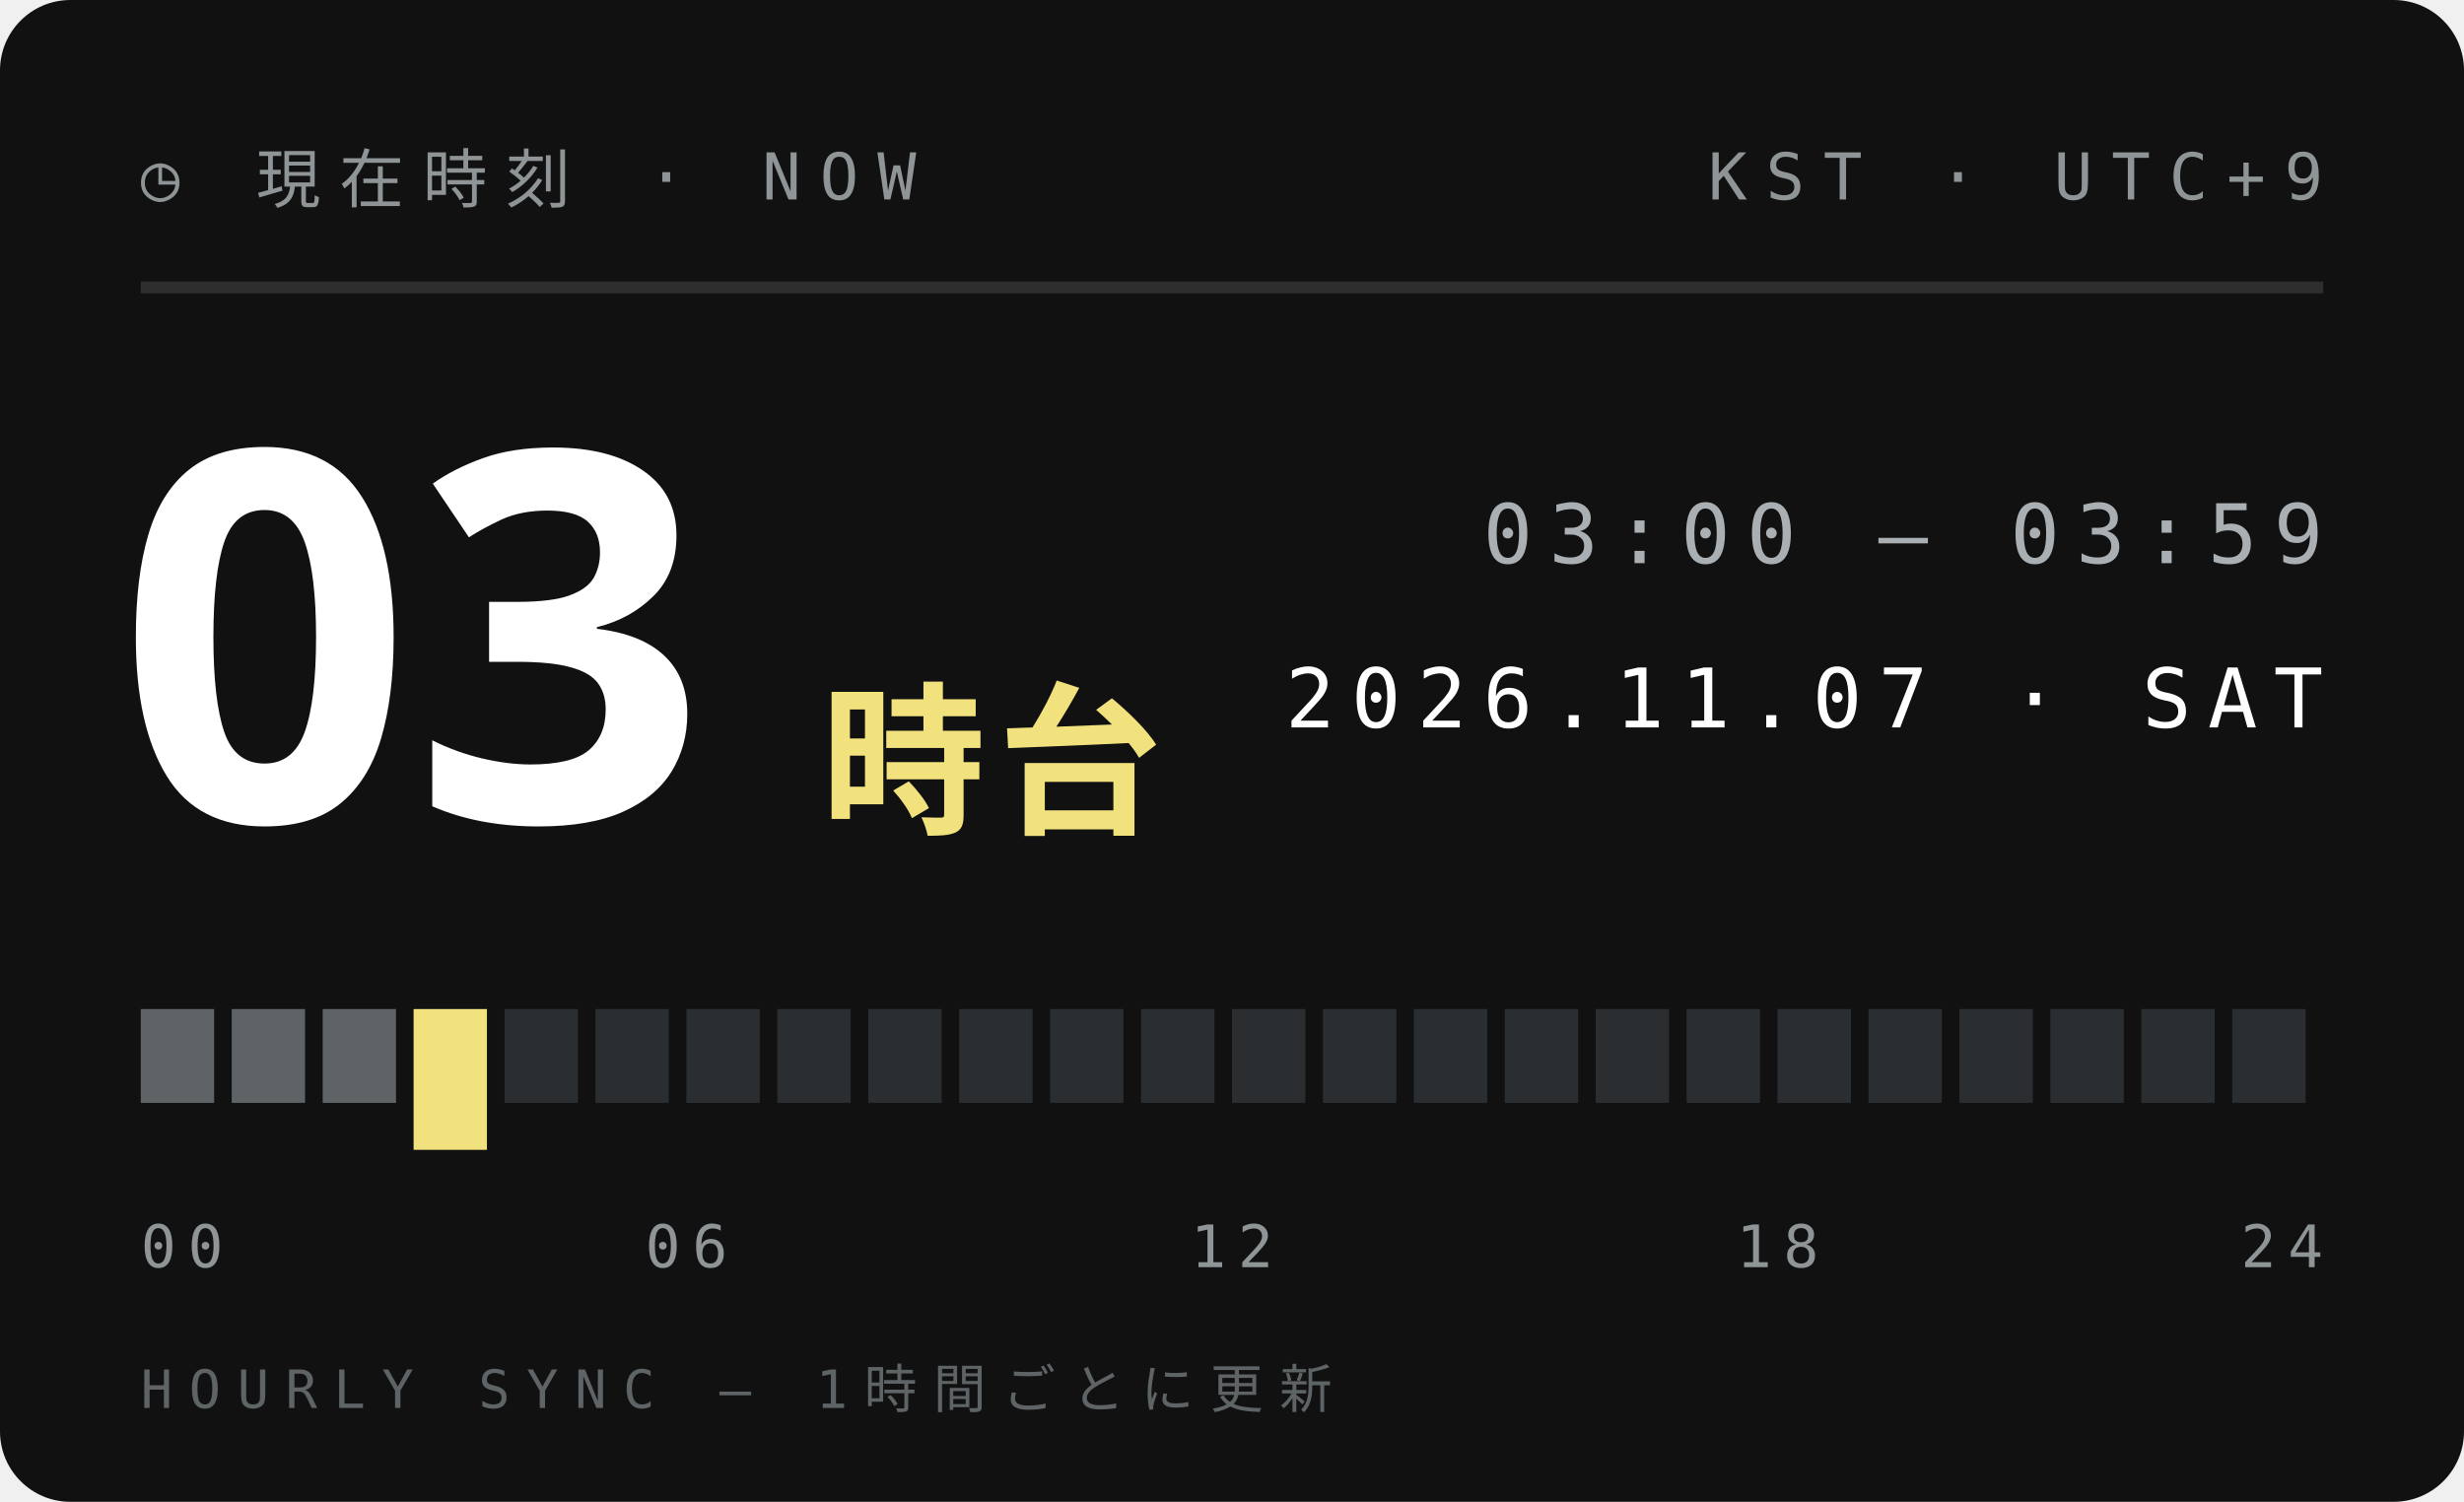
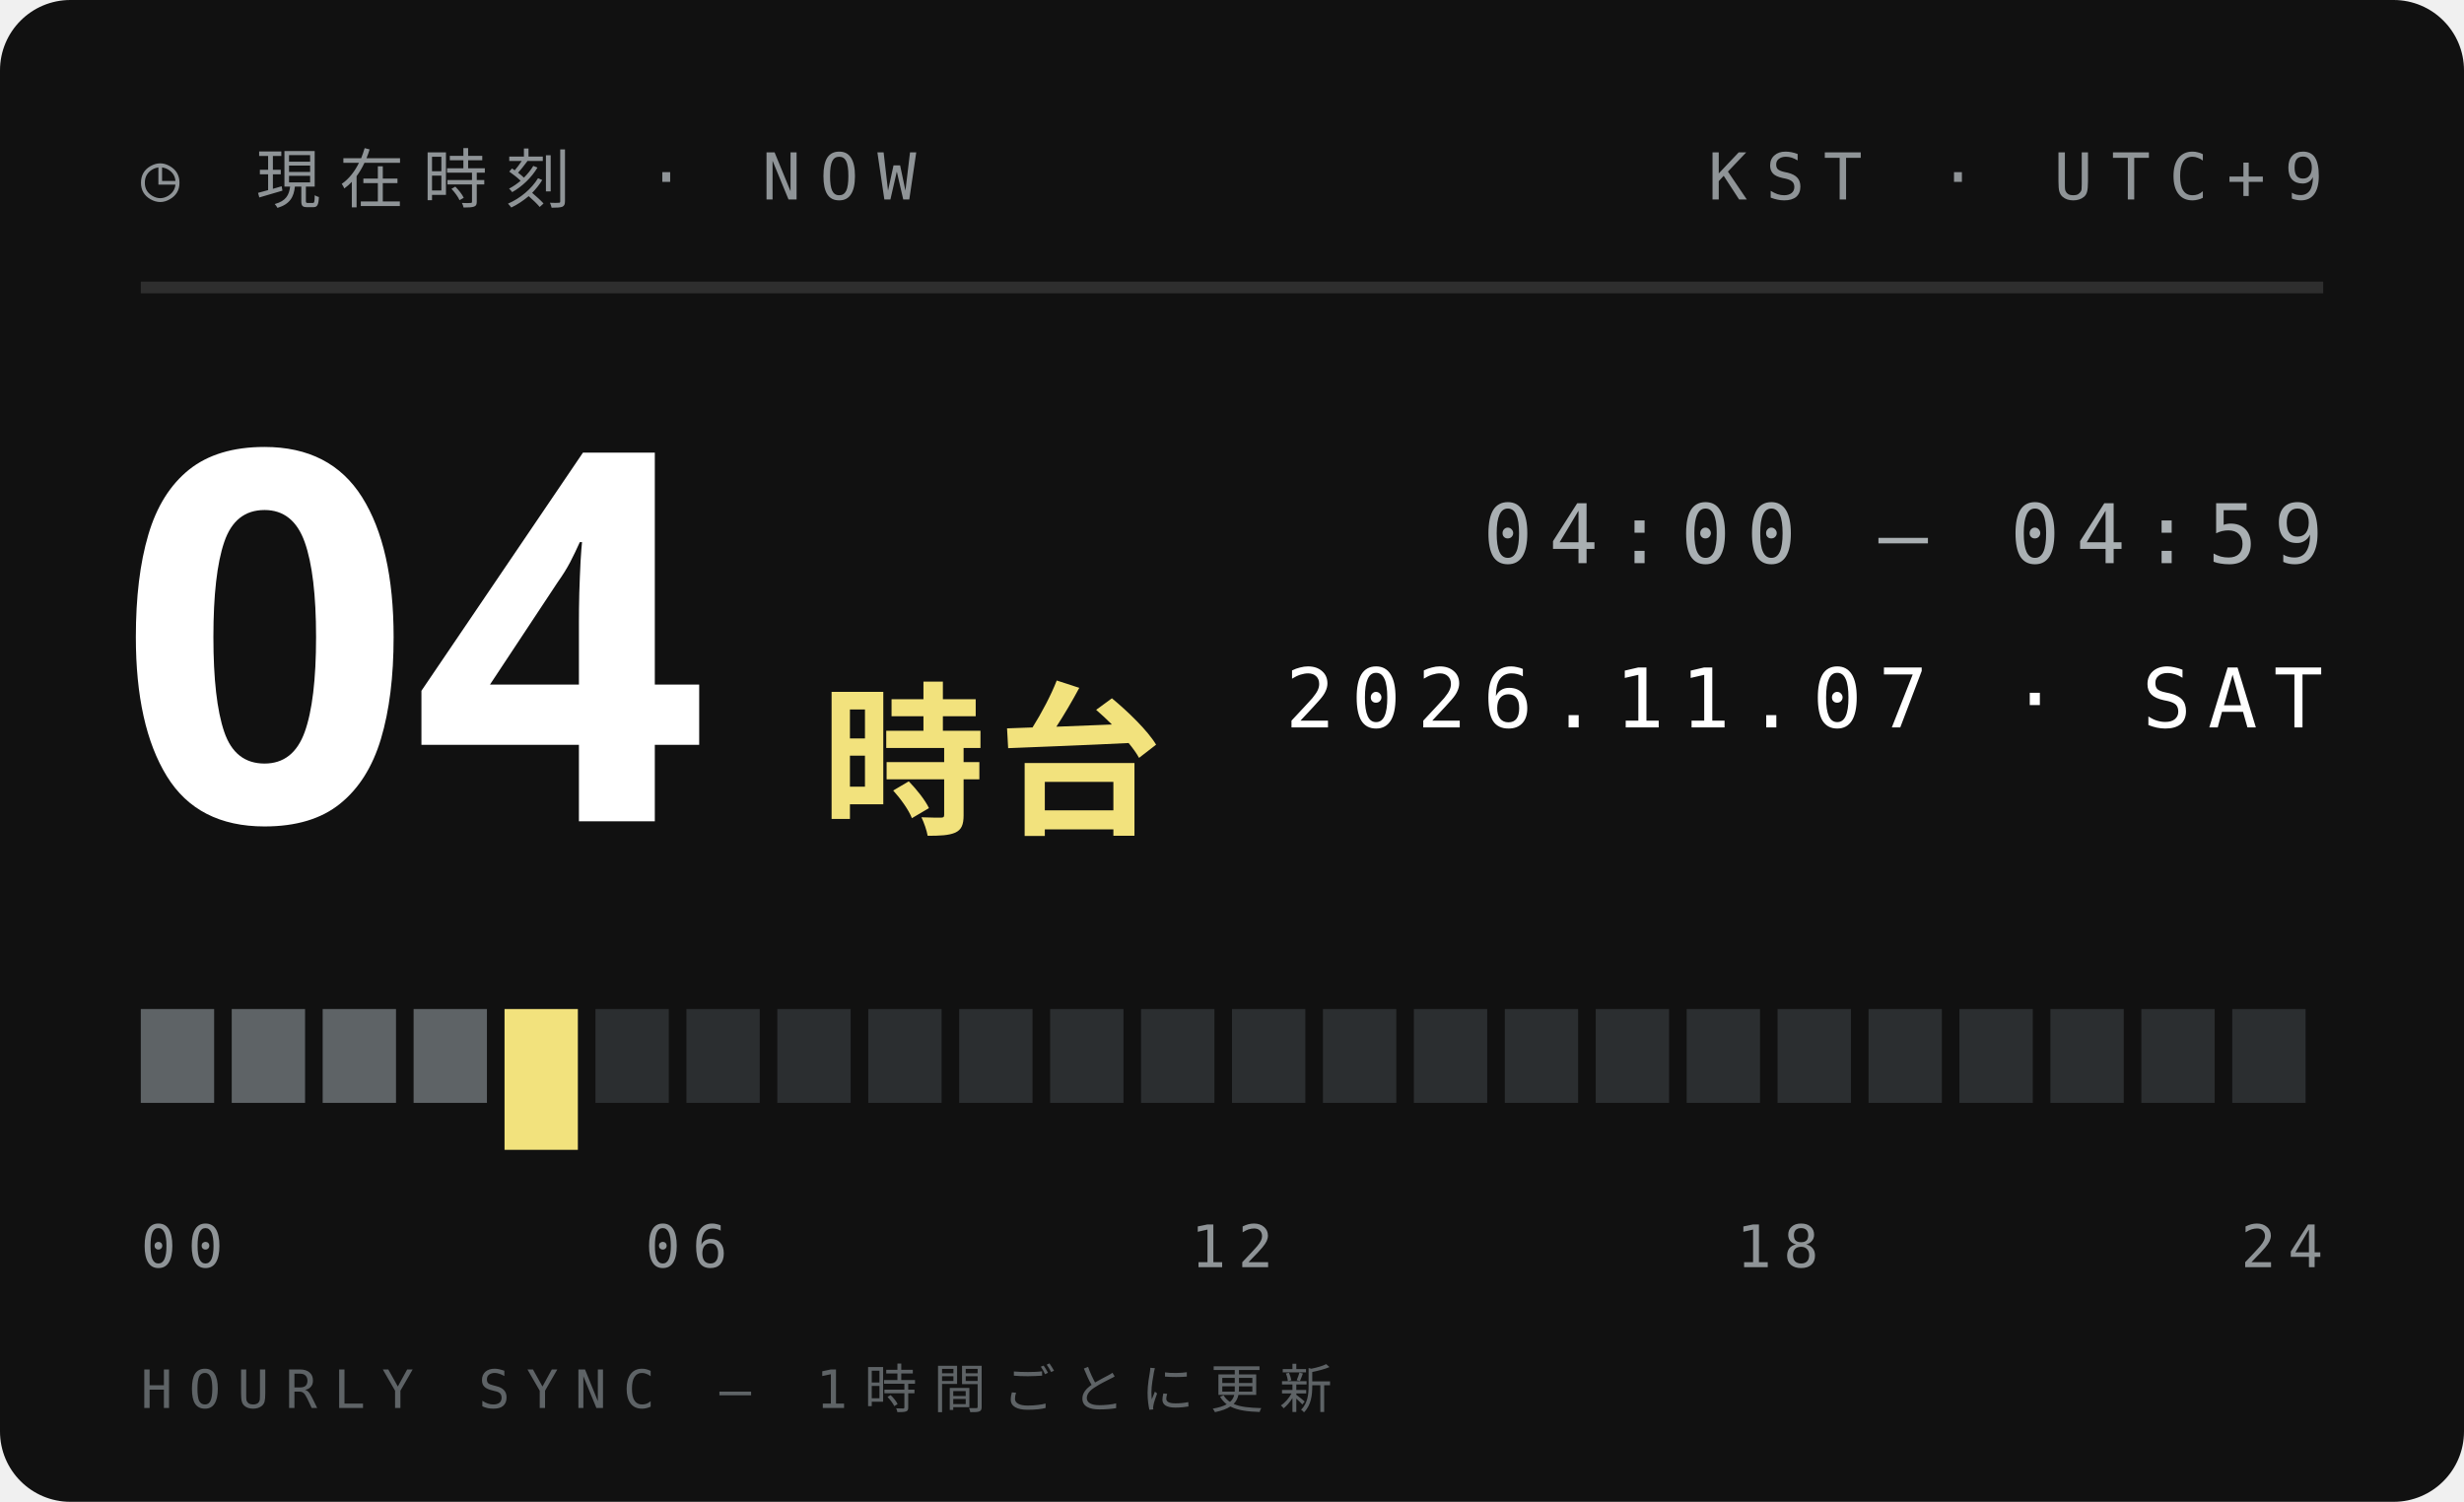
<svg xmlns="http://www.w3.org/2000/svg" width="210" height="128">
  <style>text{font:400 6.5px 'IBM Plex Mono',Menlo,monospace;letter-spacing:1.2px;fill:#5E6366}.s{font-size:5.5px}.v{font-weight:600;font-size:9px;fill:#111;letter-spacing:0}.b{font:900 20px 'Arial Black',sans-serif;fill:#111;letter-spacing:0}.j{font:800 11px 'Hiragino Sans','Noto Sans JP',sans-serif;fill:#111;letter-spacing:2px}</style>
  <rect width="210" height="128" rx="6" fill="#111" />
  <text x="12" y="17" style="font-size:5.5px;letter-spacing:1.6px;fill:#8F9497">◷ 現在時刻 · NOW</text>
  <text x="198" y="17" text-anchor="end" style="font-size:5.5px;letter-spacing:1.6px;fill:#8F9497">KST · UTC+9</text>
  <path d="M12 24.5H198" stroke="#ffffff1f" />
-   <text class="b" x="10" y="70" style="font-size:44px;fill:#fff">03</text>
+   <text class="b" x="10" y="70" style="font-size:44px;fill:#fff">04</text>
  <text class="j" x="70" y="70" style="font-size:14px;letter-spacing:1px;fill:#F2E27D">時台</text>
-   <text x="198" y="48" text-anchor="end" style="font-size:7px;letter-spacing:1.4px;fill:#A9AFB2">03:00 — 03:59</text>
+   <text x="198" y="48" text-anchor="end" style="font-size:7px;letter-spacing:1.4px;fill:#A9AFB2">04:00 — 04:59</text>
  <text x="198" y="62" text-anchor="end" style="font-size:7px;letter-spacing:1.4px;fill:#fff">2026.11.07 · SAT</text>
  <rect x="12.00" y="86" width="6.25" height="8" fill="#5E6366" />
  <rect x="19.75" y="86" width="6.25" height="8" fill="#5E6366" />
  <rect x="27.50" y="86" width="6.25" height="8" fill="#5E6366" />
-   <rect x="35.25" y="86" width="6.25" height="12" fill="#F2E27D" />
-   <rect x="43.00" y="86" width="6.25" height="8" fill="#2B2E30" />
+   <rect x="35.25" y="86" width="6.25" height="8" fill="#5E6366" />
+   <rect x="43.00" y="86" width="6.25" height="12" fill="#F2E27D" />
  <rect x="50.75" y="86" width="6.25" height="8" fill="#2B2E30" />
  <rect x="58.50" y="86" width="6.25" height="8" fill="#2B2E30" />
  <rect x="66.25" y="86" width="6.25" height="8" fill="#2B2E30" />
  <rect x="74.00" y="86" width="6.25" height="8" fill="#2B2E30" />
  <rect x="81.75" y="86" width="6.25" height="8" fill="#2B2E30" />
  <rect x="89.50" y="86" width="6.25" height="8" fill="#2B2E30" />
  <rect x="97.25" y="86" width="6.25" height="8" fill="#2B2E30" />
  <rect x="105.00" y="86" width="6.25" height="8" fill="#2B2E30" />
  <rect x="112.75" y="86" width="6.25" height="8" fill="#2B2E30" />
  <rect x="120.50" y="86" width="6.25" height="8" fill="#2B2E30" />
  <rect x="128.25" y="86" width="6.25" height="8" fill="#2B2E30" />
  <rect x="136.00" y="86" width="6.25" height="8" fill="#2B2E30" />
  <rect x="143.75" y="86" width="6.25" height="8" fill="#2B2E30" />
  <rect x="151.50" y="86" width="6.25" height="8" fill="#2B2E30" />
  <rect x="159.25" y="86" width="6.25" height="8" fill="#2B2E30" />
  <rect x="167.00" y="86" width="6.25" height="8" fill="#2B2E30" />
  <rect x="174.75" y="86" width="6.25" height="8" fill="#2B2E30" />
  <rect x="182.50" y="86" width="6.25" height="8" fill="#2B2E30" />
  <rect x="190.25" y="86" width="6.25" height="8" fill="#2B2E30" />
  <text x="12.0" y="108" text-anchor="start" style="font-size:5px;letter-spacing:1px;fill:#8F9497">00</text>
  <text x="58.5" y="108" text-anchor="middle" style="font-size:5px;letter-spacing:1px;fill:#8F9497">06</text>
  <text x="105.0" y="108" text-anchor="middle" style="font-size:5px;letter-spacing:1px;fill:#8F9497">12</text>
  <text x="151.5" y="108" text-anchor="middle" style="font-size:5px;letter-spacing:1px;fill:#8F9497">18</text>
  <text x="198.0" y="108" text-anchor="end" style="font-size:5px;letter-spacing:1px;fill:#8F9497">24</text>
  <text x="12" y="120" style="font-size:4.5px;letter-spacing:1.4px;fill:#5E6366">HOURLY SYNC — 1時間ごとに更新</text>
</svg>
